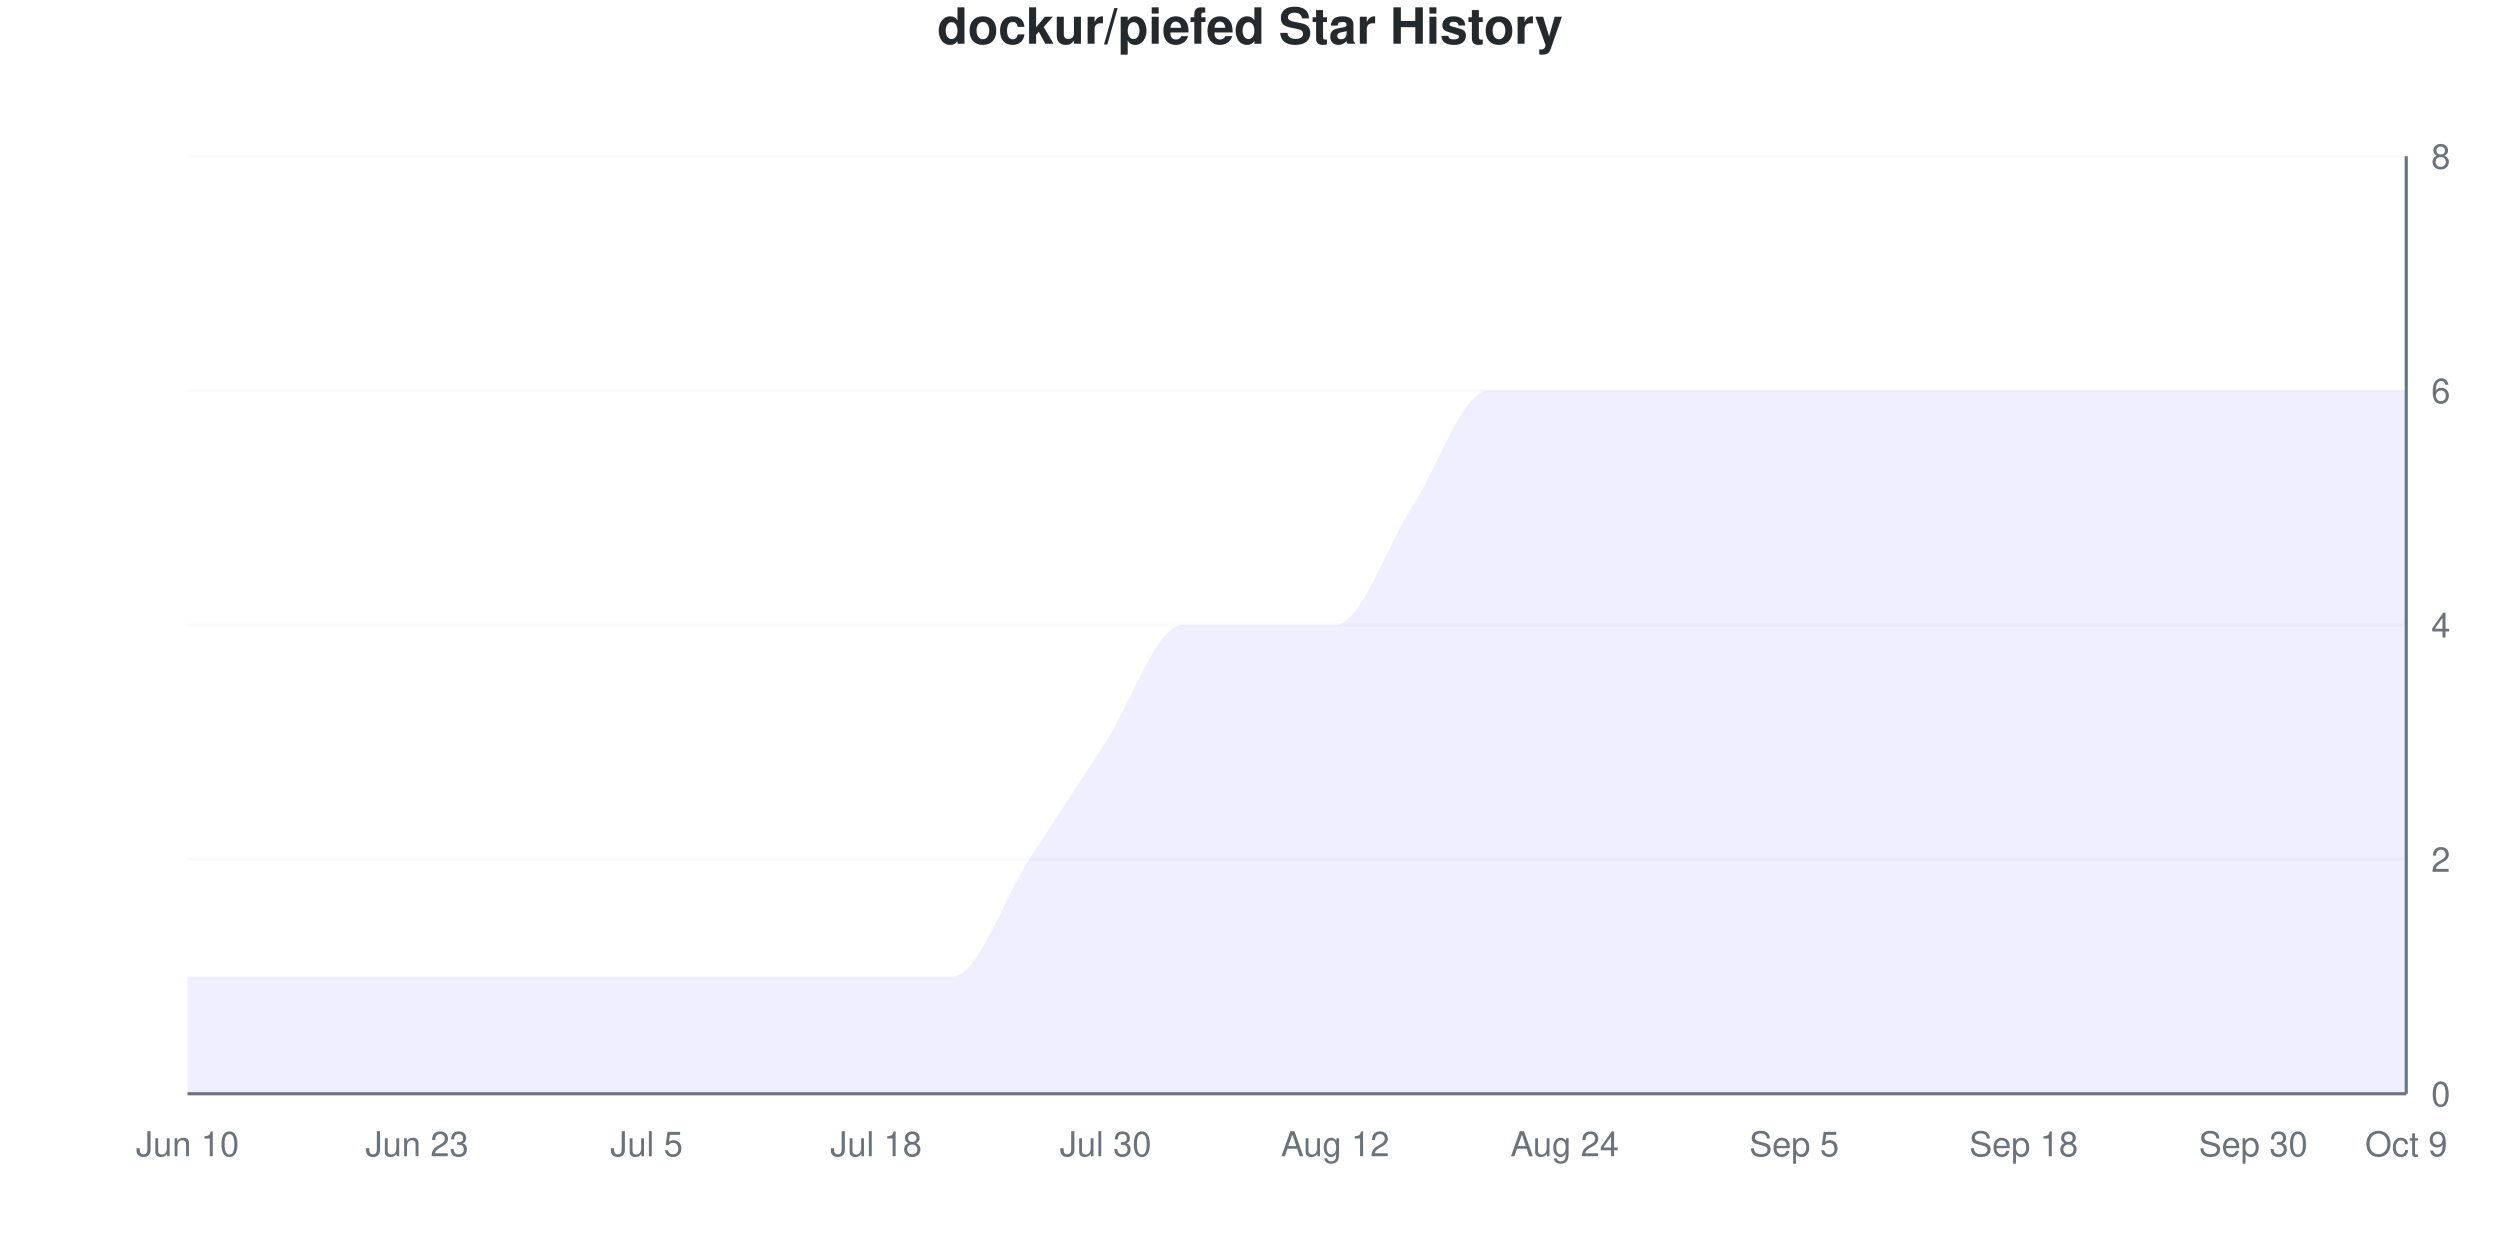
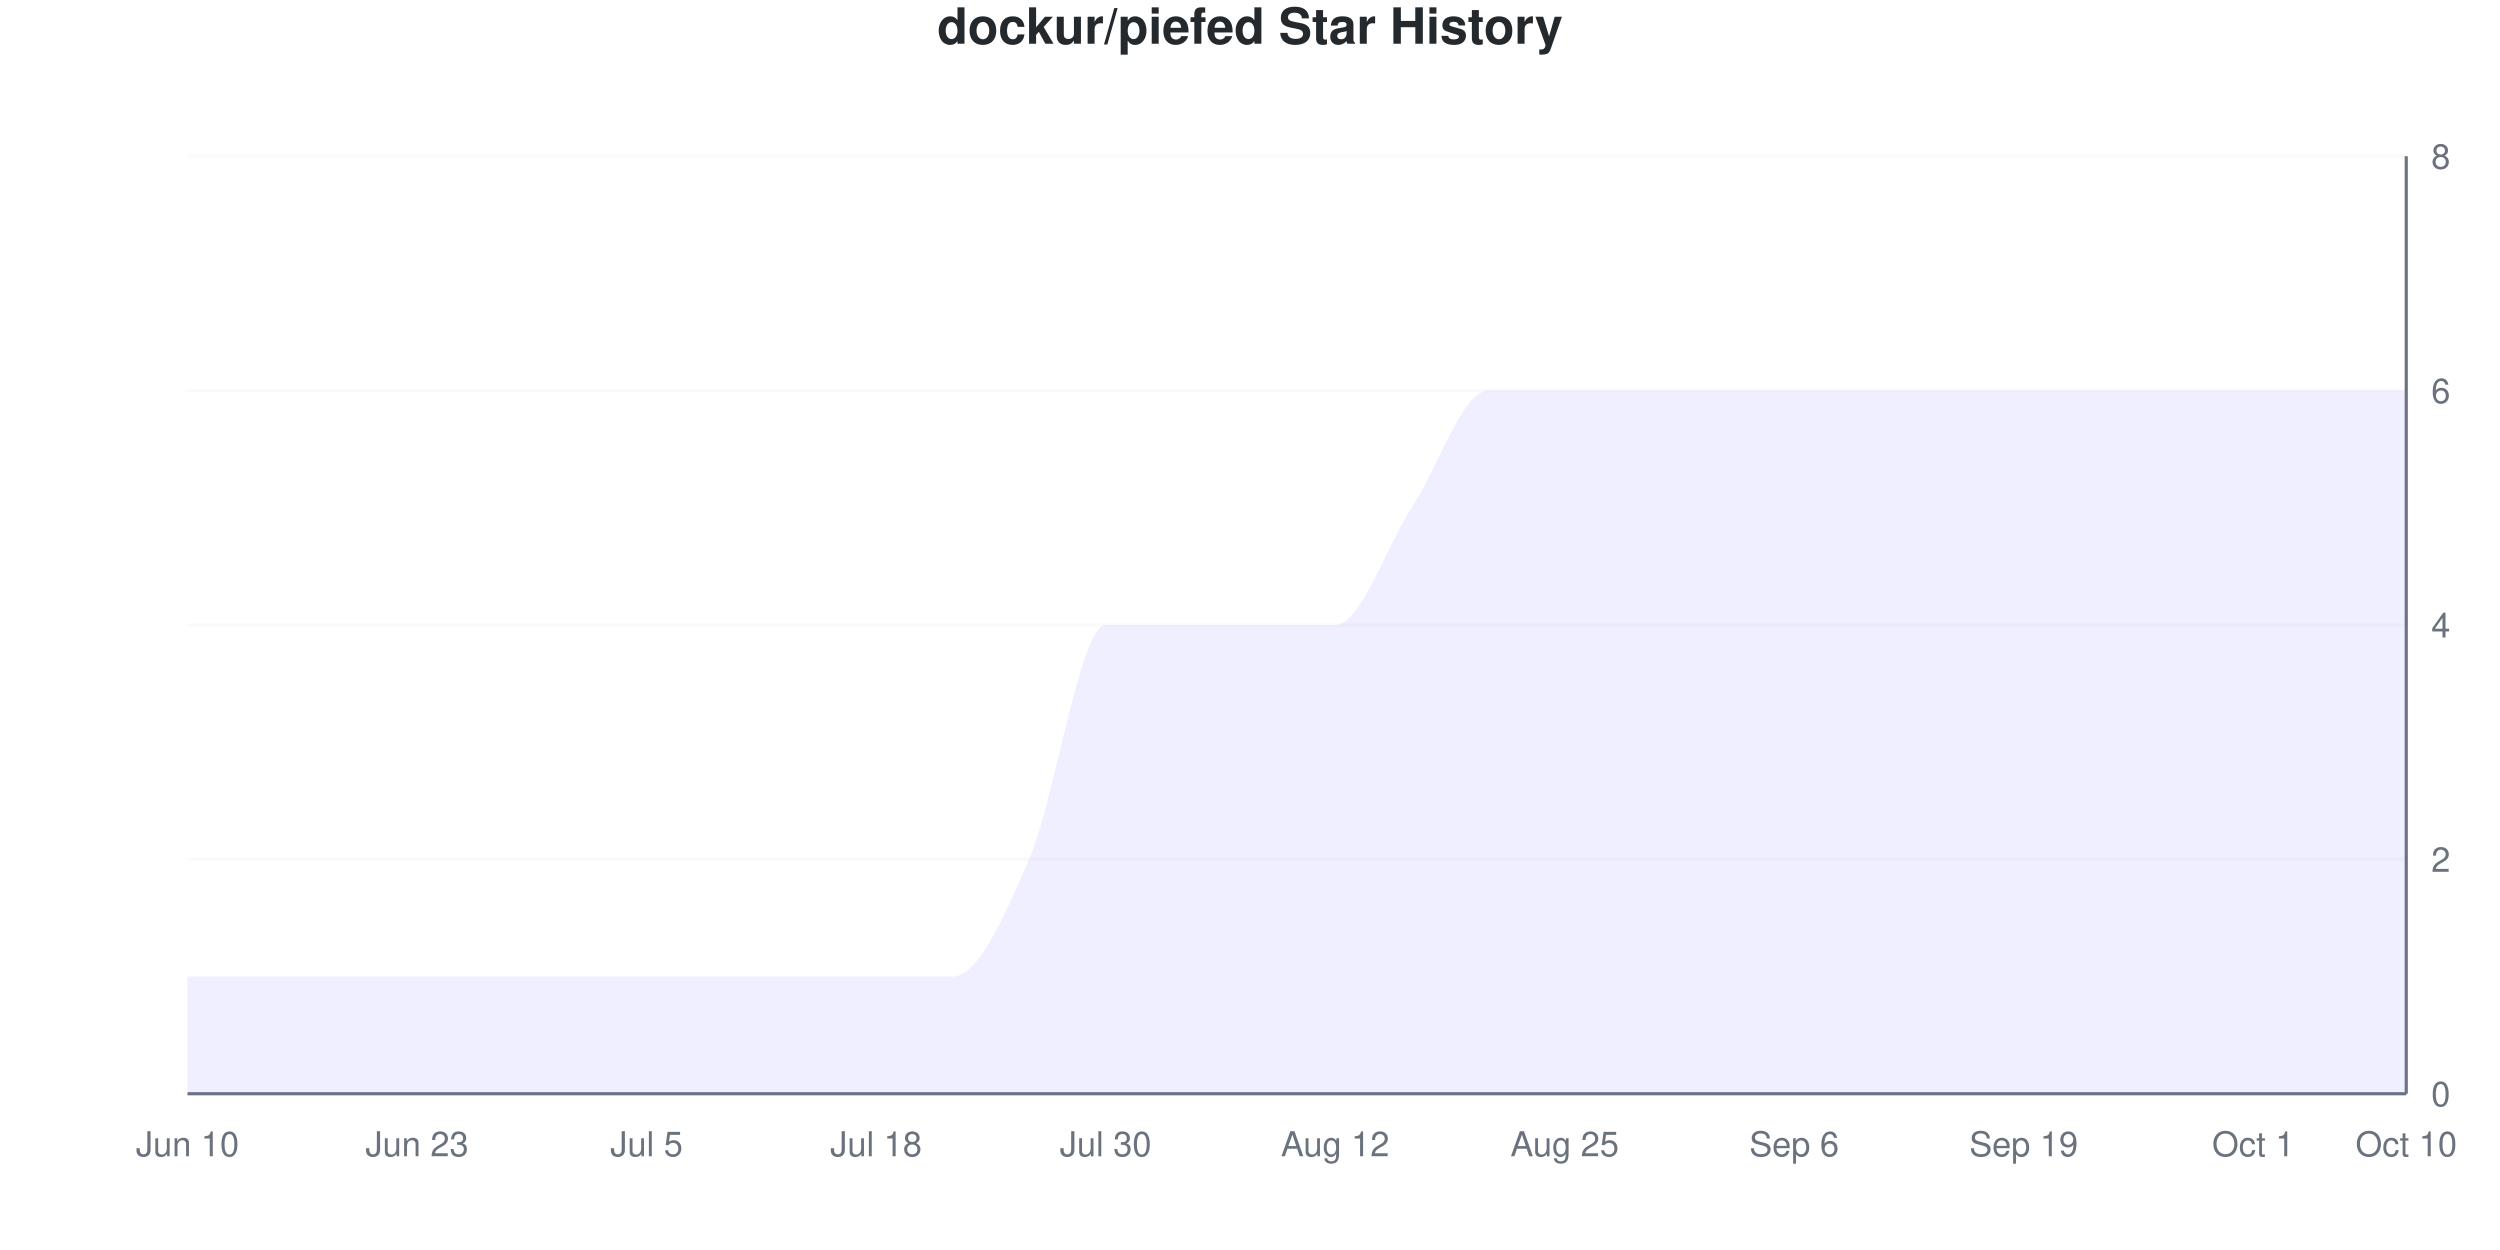
<svg xmlns="http://www.w3.org/2000/svg" viewBox="0 0 800 400" width="800" height="400">
  <style>
    @keyframes drawLine {
      to { stroke-dashoffset: 0; }
    }
    @keyframes fadeInPoint {
      from { opacity: 0; }
      to { opacity: 1; }
    }
    .data-line-0 {
-       stroke-dasharray: 1274;
-       stroke-dashoffset: 1274;
+       stroke-dasharray: 1295;
+       stroke-dashoffset: 1295;
      animation: drawLine 2s ease-out forwards;
    }
    .data-point {
      opacity: 0;
      animation: fadeInPoint 0.5s ease-out forwards;
    }
    .chart-bg { fill: #fff; }
    .chart-text { fill: #24292e; }
    .chart-muted { fill: #6a737d; }
    .chart-grid { stroke: #eee; }
    .chart-axis { stroke: #6a737d; }
    @media (prefers-color-scheme: dark) {
      .chart-bg { fill: #0d1117; }
      .chart-text { fill: #e6edf3; }
      .chart-muted { fill: #8b949e; }
      .chart-grid { stroke: #21262d; }
      .chart-axis { stroke: #8b949e; }
    }
  </style>
  <rect width="800" height="400" class="chart-bg" />
  <text x="400" y="14" text-anchor="middle" class="chart-text" font-size="16" font-weight="bold" font-family="-apple-system, BlinkMacSystemFont, 'Segoe UI', Helvetica, Arial, sans-serif">dockur/piefed Star History</text>
  <g class="grid">
    <line x1="60" y1="350" x2="770" y2="350" class="chart-grid" stroke-opacity="0.3" />
    <text x="778" y="354" text-anchor="start" class="chart-muted" font-size="11" font-family="-apple-system, BlinkMacSystemFont, 'Segoe UI', Helvetica, Arial, sans-serif">0</text>
    <line x1="60" y1="275" x2="770" y2="275" class="chart-grid" stroke-opacity="0.3" />
    <text x="778" y="279" text-anchor="start" class="chart-muted" font-size="11" font-family="-apple-system, BlinkMacSystemFont, 'Segoe UI', Helvetica, Arial, sans-serif">2</text>
    <line x1="60" y1="200" x2="770" y2="200" class="chart-grid" stroke-opacity="0.3" />
    <text x="778" y="204" text-anchor="start" class="chart-muted" font-size="11" font-family="-apple-system, BlinkMacSystemFont, 'Segoe UI', Helvetica, Arial, sans-serif">4</text>
    <line x1="60" y1="125" x2="770" y2="125" class="chart-grid" stroke-opacity="0.3" />
    <text x="778" y="129" text-anchor="start" class="chart-muted" font-size="11" font-family="-apple-system, BlinkMacSystemFont, 'Segoe UI', Helvetica, Arial, sans-serif">6</text>
    <line x1="60" y1="50" x2="770" y2="50" class="chart-grid" stroke-opacity="0.3" />
    <text x="778" y="54" text-anchor="start" class="chart-muted" font-size="11" font-family="-apple-system, BlinkMacSystemFont, 'Segoe UI', Helvetica, Arial, sans-serif">8</text>
  </g>
  <g class="milestones">
    
  </g>
  <g class="x-axis">
    <text x="60" y="370" text-anchor="middle" class="chart-muted" font-size="11" font-family="-apple-system, BlinkMacSystemFont, 'Segoe UI', Helvetica, Arial, sans-serif">Jun 10</text>
    <text x="133.448" y="370" text-anchor="middle" class="chart-muted" font-size="11" font-family="-apple-system, BlinkMacSystemFont, 'Segoe UI', Helvetica, Arial, sans-serif">Jun 23</text>
    <text x="206.897" y="370" text-anchor="middle" class="chart-muted" font-size="11" font-family="-apple-system, BlinkMacSystemFont, 'Segoe UI', Helvetica, Arial, sans-serif">Jul 5</text>
    <text x="280.345" y="370" text-anchor="middle" class="chart-muted" font-size="11" font-family="-apple-system, BlinkMacSystemFont, 'Segoe UI', Helvetica, Arial, sans-serif">Jul 18</text>
    <text x="353.793" y="370" text-anchor="middle" class="chart-muted" font-size="11" font-family="-apple-system, BlinkMacSystemFont, 'Segoe UI', Helvetica, Arial, sans-serif">Jul 30</text>
    <text x="427.241" y="370" text-anchor="middle" class="chart-muted" font-size="11" font-family="-apple-system, BlinkMacSystemFont, 'Segoe UI', Helvetica, Arial, sans-serif">Aug 12</text>
-     <text x="500.69" y="370" text-anchor="middle" class="chart-muted" font-size="11" font-family="-apple-system, BlinkMacSystemFont, 'Segoe UI', Helvetica, Arial, sans-serif">Aug 24</text>
-     <text x="574.138" y="370" text-anchor="middle" class="chart-muted" font-size="11" font-family="-apple-system, BlinkMacSystemFont, 'Segoe UI', Helvetica, Arial, sans-serif">Sep 5</text>
-     <text x="647.586" y="370" text-anchor="middle" class="chart-muted" font-size="11" font-family="-apple-system, BlinkMacSystemFont, 'Segoe UI', Helvetica, Arial, sans-serif">Sep 18</text>
-     <text x="721.034" y="370" text-anchor="middle" class="chart-muted" font-size="11" font-family="-apple-system, BlinkMacSystemFont, 'Segoe UI', Helvetica, Arial, sans-serif">Sep 30</text>
-     <text x="770" y="370" text-anchor="middle" class="chart-muted" font-size="11" font-family="-apple-system, BlinkMacSystemFont, 'Segoe UI', Helvetica, Arial, sans-serif">Oct 9</text>
+     <text x="500.69" y="370" text-anchor="middle" class="chart-muted" font-size="11" font-family="-apple-system, BlinkMacSystemFont, 'Segoe UI', Helvetica, Arial, sans-serif">Aug 25</text>
+     <text x="574.138" y="370" text-anchor="middle" class="chart-muted" font-size="11" font-family="-apple-system, BlinkMacSystemFont, 'Segoe UI', Helvetica, Arial, sans-serif">Sep 6</text>
+     <text x="647.586" y="370" text-anchor="middle" class="chart-muted" font-size="11" font-family="-apple-system, BlinkMacSystemFont, 'Segoe UI', Helvetica, Arial, sans-serif">Sep 19</text>
+     <text x="721.034" y="370" text-anchor="middle" class="chart-muted" font-size="11" font-family="-apple-system, BlinkMacSystemFont, 'Segoe UI', Helvetica, Arial, sans-serif">Oct 1</text>
+     <text x="770" y="370" text-anchor="middle" class="chart-muted" font-size="11" font-family="-apple-system, BlinkMacSystemFont, 'Segoe UI', Helvetica, Arial, sans-serif">Oct 10</text>
  </g>
  <line x1="770" y1="50" x2="770" y2="350" class="chart-axis" stroke-width="1" />
  <line x1="60" y1="350" x2="770" y2="350" class="chart-axis" stroke-width="1" />
-   <path d="M60,350 L60,312.5 C68.161,312.5 76.322,312.5 84.483,312.5 C92.644,312.5 100.805,312.5 108.966,312.5 C117.126,312.5 125.287,312.5 133.448,312.5 C141.609,312.5 149.77,312.5 157.931,312.5 C166.092,312.5 174.253,312.5 182.414,312.5 C190.575,312.5 198.736,312.5 206.897,312.5 C215.057,312.5 223.218,312.5 231.379,312.5 C239.54,312.5 247.701,312.5 255.862,312.5 C264.023,312.5 272.184,312.5 280.345,312.5 C288.506,312.5 296.667,312.5 304.828,312.5 C312.989,312.5 321.149,287.5 329.31,275 C337.471,262.5 345.632,250 353.793,237.5 C361.954,225 370.115,200 378.276,200 C386.437,200 394.598,200 402.759,200 C410.92,200 419.08,200 427.241,200 C435.402,200 443.563,175 451.724,162.5 C459.885,150 468.046,125 476.207,125 C484.368,125 492.529,125 500.69,125 C508.851,125 517.011,125 525.172,125 C533.333,125 541.494,125 549.655,125 C557.816,125 565.977,125 574.138,125 C582.299,125 590.46,125 598.621,125 C606.782,125 614.943,125 623.103,125 C631.264,125 639.425,125 647.586,125 C655.747,125 663.908,125 672.069,125 C680.23,125 688.391,125 696.552,125 C704.713,125 712.874,125 721.034,125 C729.195,125 737.356,125 745.517,125 C753.678,125 761.839,125 770,125 L770,350 L60,350 Z" fill="#6b63ff" fill-opacity="0.1" />
-   <path d="M60,350 L60,312.5 C68.161,312.5 76.322,312.5 84.483,312.5 C92.644,312.5 100.805,312.5 108.966,312.5 C117.126,312.5 125.287,312.5 133.448,312.5 C141.609,312.5 149.77,312.5 157.931,312.5 C166.092,312.5 174.253,312.5 182.414,312.5 C190.575,312.5 198.736,312.5 206.897,312.5 C215.057,312.5 223.218,312.5 231.379,312.5 C239.54,312.5 247.701,312.5 255.862,312.5 C264.023,312.5 272.184,312.5 280.345,312.5 C288.506,312.5 296.667,312.5 304.828,312.5 C312.989,312.5 321.149,287.5 329.31,275 C337.471,262.5 345.632,250 353.793,237.5 C361.954,225 370.115,200 378.276,200 C386.437,200 394.598,200 402.759,200 C410.92,200 419.08,200 427.241,200 C435.402,200 443.563,175 451.724,162.5 C459.885,150 468.046,125 476.207,125 C484.368,125 492.529,125 500.69,125 C508.851,125 517.011,125 525.172,125 C533.333,125 541.494,125 549.655,125 C557.816,125 565.977,125 574.138,125 C582.299,125 590.46,125 598.621,125 C606.782,125 614.943,125 623.103,125 C631.264,125 639.425,125 647.586,125 C655.747,125 663.908,125 672.069,125 C680.23,125 688.391,125 696.552,125 C704.713,125 712.874,125 721.034,125 C729.195,125 737.356,125 745.517,125 C753.678,125 761.839,125 770,125" fill="none" stroke="#6b63ff" stroke-width="2.5" class="data-line-0" />
+   <path d="M60,350 L60,312.5 C68.161,312.5 76.322,312.5 84.483,312.5 C92.644,312.5 100.805,312.5 108.966,312.5 C117.126,312.5 125.287,312.5 133.448,312.5 C141.609,312.5 149.77,312.5 157.931,312.5 C166.092,312.5 174.253,312.5 182.414,312.5 C190.575,312.5 198.736,312.5 206.897,312.5 C215.057,312.5 223.218,312.5 231.379,312.5 C239.54,312.5 247.701,312.5 255.862,312.5 C264.023,312.5 272.184,312.5 280.345,312.5 C288.506,312.5 296.667,312.5 304.828,312.5 C312.989,312.5 321.149,293.75 329.31,275 C337.471,256.25 345.632,200 353.793,200 C361.954,200 370.115,200 378.276,200 C386.437,200 394.598,200 402.759,200 C410.92,200 419.08,200 427.241,200 C435.402,200 443.563,175 451.724,162.5 C459.885,150 468.046,125 476.207,125 C484.368,125 492.529,125 500.69,125 C508.851,125 517.011,125 525.172,125 C533.333,125 541.494,125 549.655,125 C557.816,125 565.977,125 574.138,125 C582.299,125 590.46,125 598.621,125 C606.782,125 614.943,125 623.103,125 C631.264,125 639.425,125 647.586,125 C655.747,125 663.908,125 672.069,125 C680.23,125 688.391,125 696.552,125 C704.713,125 712.874,125 721.034,125 C729.195,125 737.356,125 745.517,125 C753.678,125 761.839,125 770,125 L770,350 L60,350 Z" fill="#6b63ff" fill-opacity="0.1" />
+   <path d="M60,350 L60,312.5 C68.161,312.5 76.322,312.5 84.483,312.5 C92.644,312.5 100.805,312.5 108.966,312.5 C117.126,312.5 125.287,312.5 133.448,312.5 C141.609,312.5 149.77,312.5 157.931,312.5 C166.092,312.5 174.253,312.5 182.414,312.5 C190.575,312.5 198.736,312.5 206.897,312.5 C215.057,312.5 223.218,312.5 231.379,312.5 C239.54,312.5 247.701,312.5 255.862,312.5 C264.023,312.5 272.184,312.5 280.345,312.5 C288.506,312.5 296.667,312.5 304.828,312.5 C312.989,312.5 321.149,293.75 329.31,275 C337.471,256.25 345.632,200 353.793,200 C361.954,200 370.115,200 378.276,200 C386.437,200 394.598,200 402.759,200 C410.92,200 419.08,200 427.241,200 C435.402,200 443.563,175 451.724,162.5 C459.885,150 468.046,125 476.207,125 C484.368,125 492.529,125 500.69,125 C508.851,125 517.011,125 525.172,125 C533.333,125 541.494,125 549.655,125 C557.816,125 565.977,125 574.138,125 C582.299,125 590.46,125 598.621,125 C606.782,125 614.943,125 623.103,125 C631.264,125 639.425,125 647.586,125 C655.747,125 663.908,125 672.069,125 C680.23,125 688.391,125 696.552,125 C704.713,125 712.874,125 721.034,125 C729.195,125 737.356,125 745.517,125 C753.678,125 761.839,125 770,125" fill="none" stroke="#6b63ff" stroke-width="2.5" class="data-line-0" />
  <g class="points">
    <circle cx="60" cy="312.5" r="4" fill="#6b63ff" class="data-point" style="animation-delay: 1.50s" />
    <circle cx="84.483" cy="312.5" r="4" fill="#6b63ff" class="data-point" style="animation-delay: 1.55s" />
    <circle cx="108.966" cy="312.5" r="4" fill="#6b63ff" class="data-point" style="animation-delay: 1.60s" />
    <circle cx="133.448" cy="312.5" r="4" fill="#6b63ff" class="data-point" style="animation-delay: 1.65s" />
    <circle cx="157.931" cy="312.5" r="4" fill="#6b63ff" class="data-point" style="animation-delay: 1.70s" />
    <circle cx="182.414" cy="312.5" r="4" fill="#6b63ff" class="data-point" style="animation-delay: 1.75s" />
    <circle cx="206.897" cy="312.5" r="4" fill="#6b63ff" class="data-point" style="animation-delay: 1.80s" />
    <circle cx="231.379" cy="312.5" r="4" fill="#6b63ff" class="data-point" style="animation-delay: 1.85s" />
    <circle cx="255.862" cy="312.5" r="4" fill="#6b63ff" class="data-point" style="animation-delay: 1.90s" />
    <circle cx="280.345" cy="312.5" r="4" fill="#6b63ff" class="data-point" style="animation-delay: 1.95s" />
    <circle cx="304.828" cy="312.5" r="4" fill="#6b63ff" class="data-point" style="animation-delay: 2.00s" />
    <circle cx="329.31" cy="275" r="4" fill="#6b63ff" class="data-point" style="animation-delay: 2.05s" />
-     <circle cx="353.793" cy="237.5" r="4" fill="#6b63ff" class="data-point" style="animation-delay: 2.10s" />
+     <circle cx="353.793" cy="200" r="4" fill="#6b63ff" class="data-point" style="animation-delay: 2.10s" />
    <circle cx="378.276" cy="200" r="4" fill="#6b63ff" class="data-point" style="animation-delay: 2.15s" />
    <circle cx="402.759" cy="200" r="4" fill="#6b63ff" class="data-point" style="animation-delay: 2.20s" />
    <circle cx="427.241" cy="200" r="4" fill="#6b63ff" class="data-point" style="animation-delay: 2.25s" />
    <circle cx="451.724" cy="162.5" r="4" fill="#6b63ff" class="data-point" style="animation-delay: 2.30s" />
    <circle cx="476.207" cy="125" r="4" fill="#6b63ff" class="data-point" style="animation-delay: 2.35s" />
    <circle cx="500.69" cy="125" r="4" fill="#6b63ff" class="data-point" style="animation-delay: 2.40s" />
    <circle cx="525.172" cy="125" r="4" fill="#6b63ff" class="data-point" style="animation-delay: 2.45s" />
    <circle cx="549.655" cy="125" r="4" fill="#6b63ff" class="data-point" style="animation-delay: 2.50s" />
    <circle cx="574.138" cy="125" r="4" fill="#6b63ff" class="data-point" style="animation-delay: 2.55s" />
    <circle cx="598.621" cy="125" r="4" fill="#6b63ff" class="data-point" style="animation-delay: 2.60s" />
    <circle cx="623.103" cy="125" r="4" fill="#6b63ff" class="data-point" style="animation-delay: 2.65s" />
    <circle cx="647.586" cy="125" r="4" fill="#6b63ff" class="data-point" style="animation-delay: 2.70s" />
    <circle cx="672.069" cy="125" r="4" fill="#6b63ff" class="data-point" style="animation-delay: 2.75s" />
    <circle cx="696.552" cy="125" r="4" fill="#6b63ff" class="data-point" style="animation-delay: 2.80s" />
    <circle cx="721.034" cy="125" r="4" fill="#6b63ff" class="data-point" style="animation-delay: 2.85s" />
    <circle cx="745.517" cy="125" r="4" fill="#6b63ff" class="data-point" style="animation-delay: 2.90s" />
    <circle cx="770" cy="125" r="4" fill="#6b63ff" class="data-point" style="animation-delay: 2.95s" />
  </g>
</svg>
